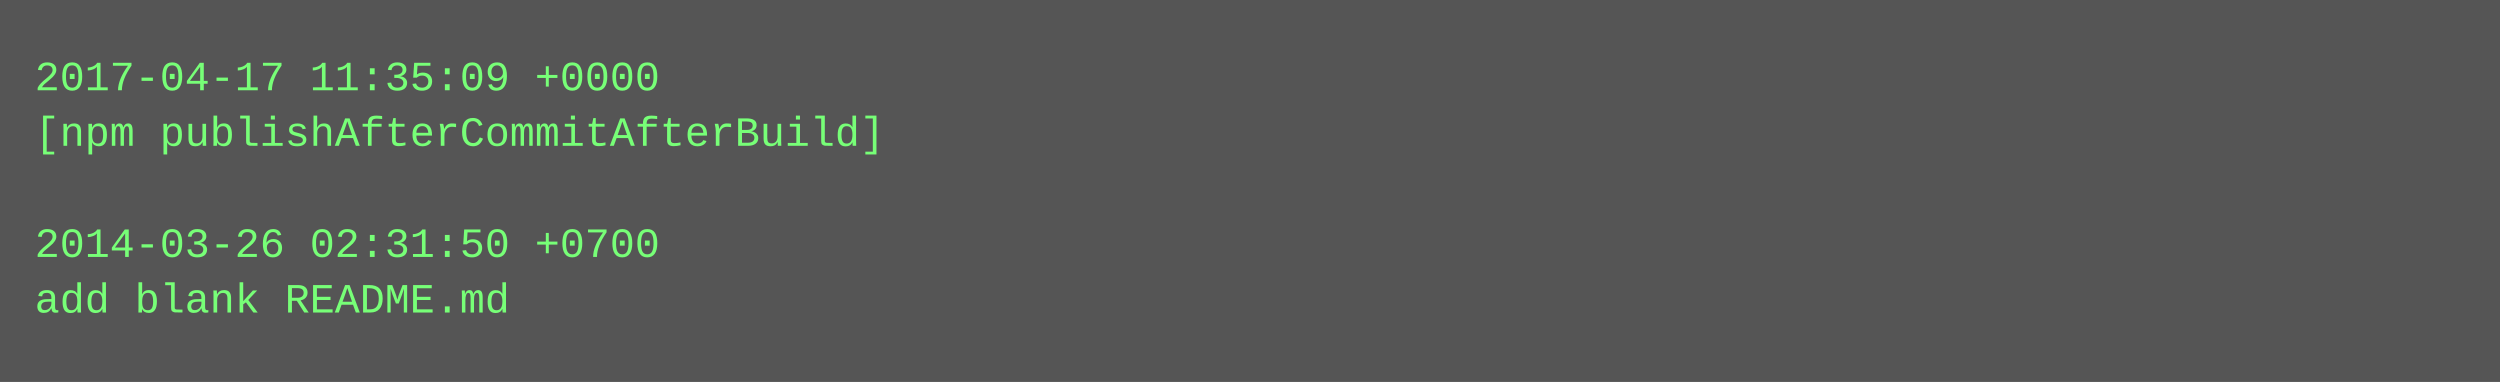
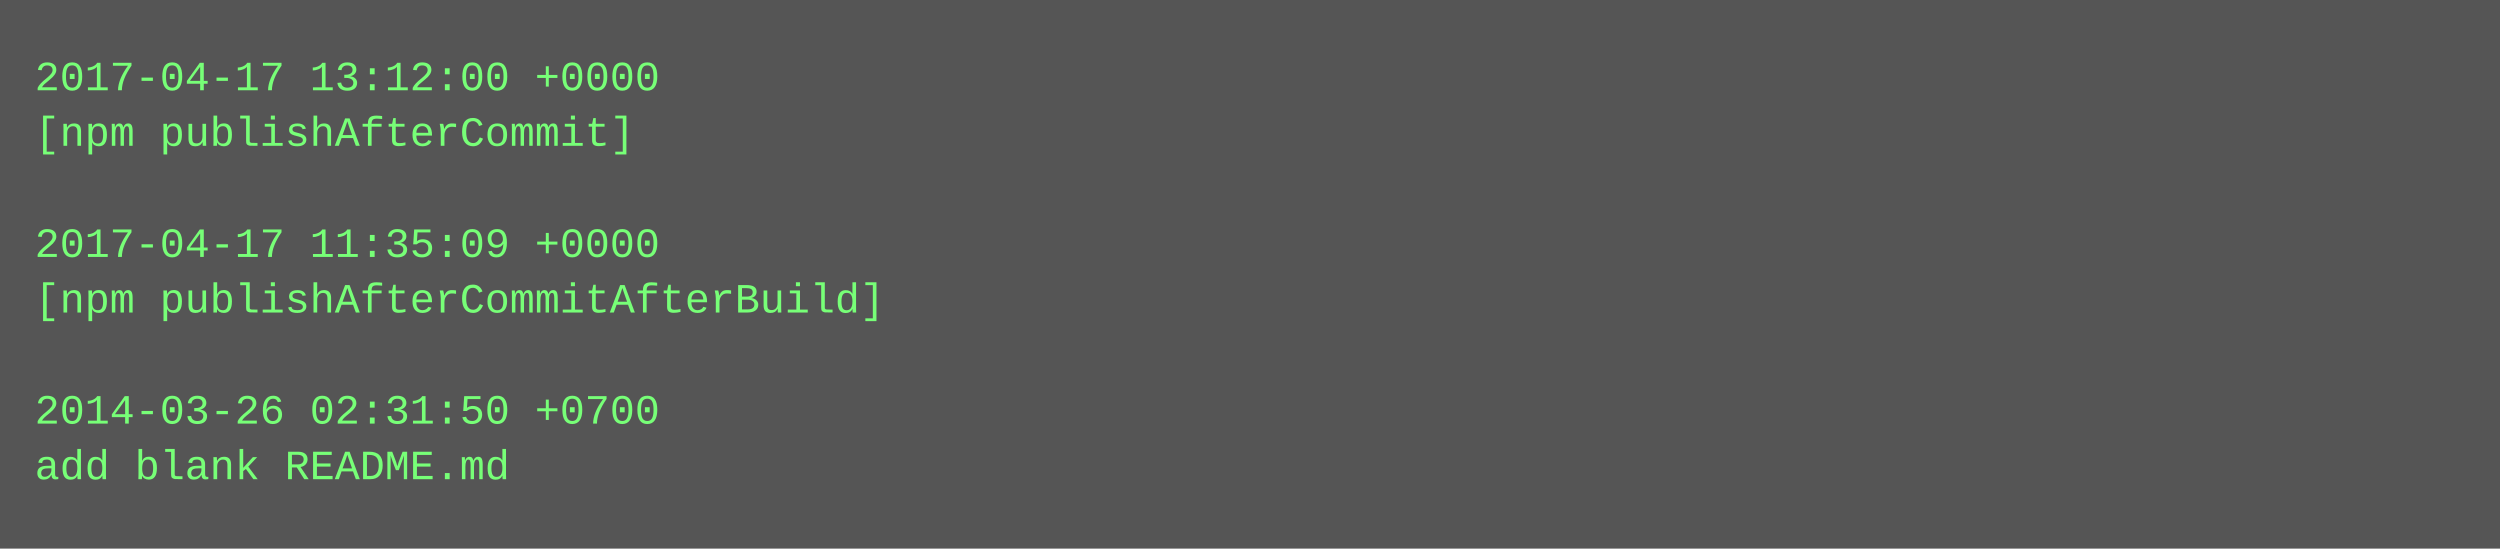
- <svg xmlns="http://www.w3.org/2000/svg" height="110" width="720">
-   <rect height="110" fill="#555" width="720" />
+ <svg xmlns="http://www.w3.org/2000/svg" height="158" width="720">
+   <rect height="158" fill="#555" width="720" />
  <text fill="#7f7" font-family="Courier New" font-size="12" xml:space="preserve">
-     <tspan x="10" y="26">2017-04-17 11:35:09 +0000</tspan>
-     <tspan x="10" y="42">[npm publishAfterCommitAfterBuild]</tspan>
+     <tspan x="10" y="26">2017-04-17 13:12:00 +0000</tspan>
+     <tspan x="10" y="42">[npm publishAfterCommit]</tspan>
    <tspan x="10" y="58" />
-     <tspan x="10" y="74">2014-03-26 02:31:50 +0700</tspan>
-     <tspan x="10" y="90">add blank README.md</tspan>
+     <tspan x="10" y="74">2017-04-17 11:35:09 +0000</tspan>
+     <tspan x="10" y="90">[npm publishAfterCommitAfterBuild]</tspan>
+     <tspan x="10" y="106" />
+     <tspan x="10" y="122">2014-03-26 02:31:50 +0700</tspan>
+     <tspan x="10" y="138">add blank README.md</tspan>
  </text>
</svg>
